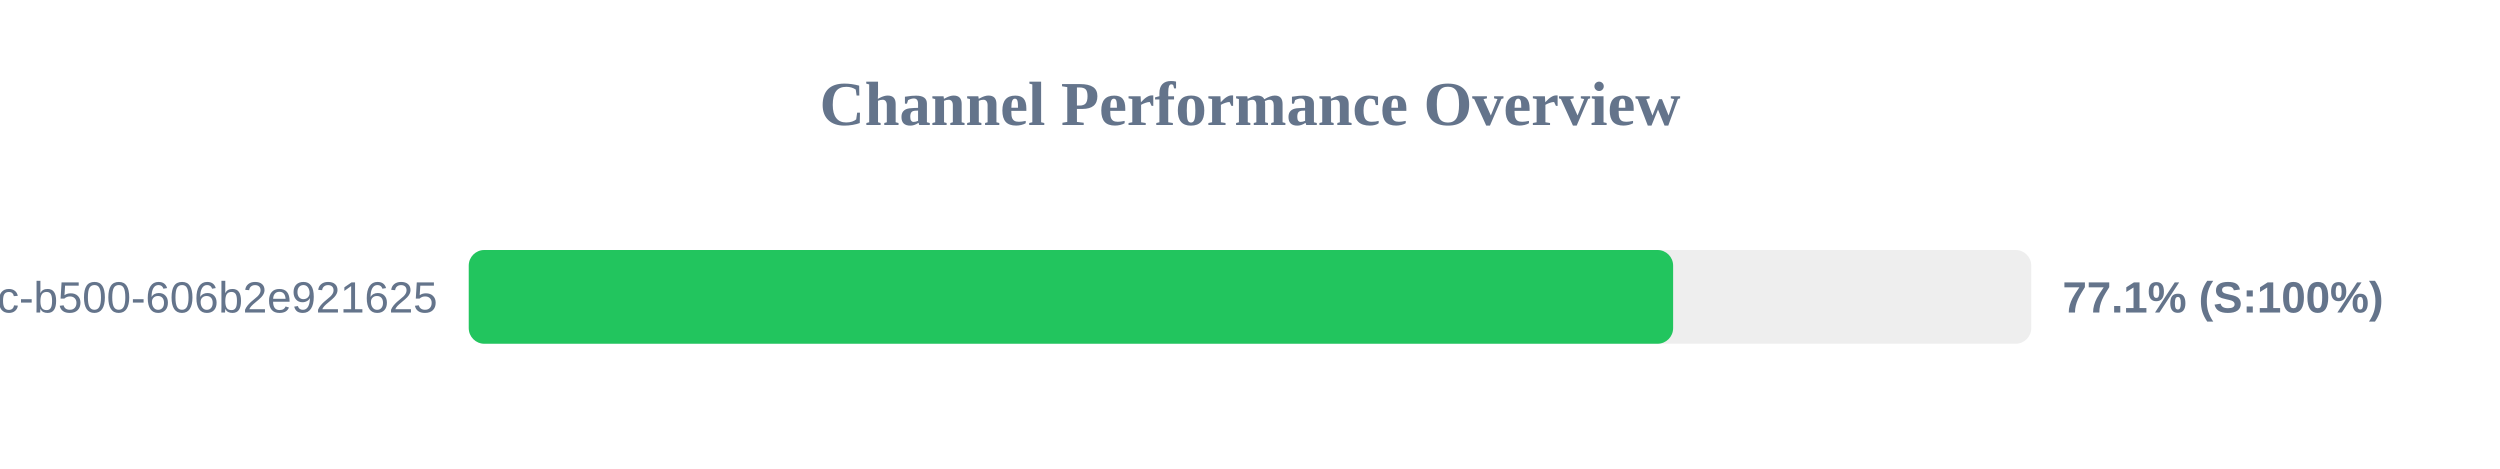
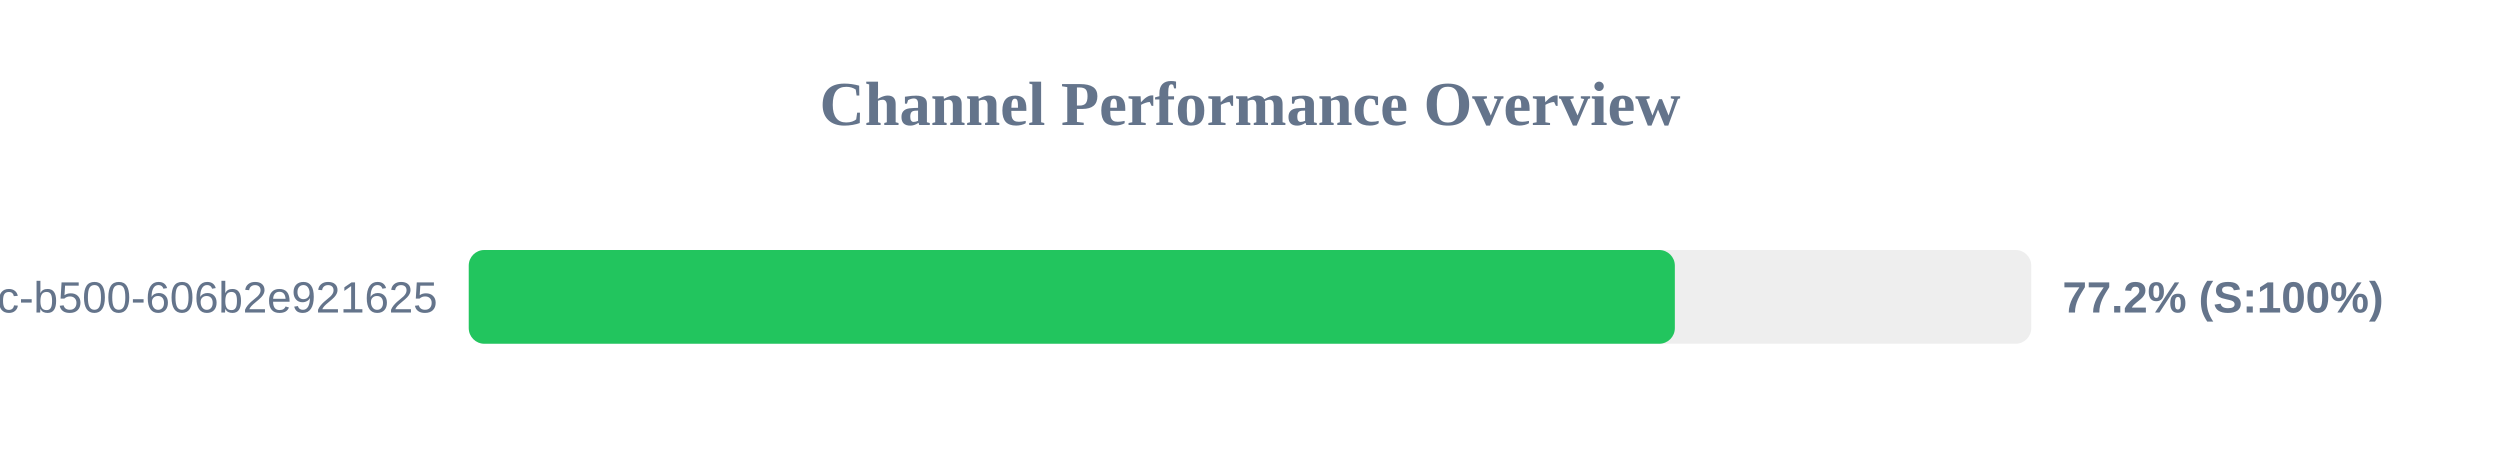
<svg xmlns="http://www.w3.org/2000/svg" width="800" height="150" version="1.1">
  <style>
        .row { font: 14px Arial; fill: #64748b; }
        .score { font: bold 14px Arial; fill: #64748b; }
    </style>
  <text x="400" y="40" text-anchor="middle" font-size="20px" font-weight="bold" fill="#64748b">Channel Performance Overview</text>
  <rect x="150" y="80" width="500" height="30" fill="#eee" rx="5" />
-   <rect x="150" y="80" width="385.4" height="30" fill="#22c55e" rx="5" />
+   <rect x="150" y="80" width="385.95" height="30" fill="#22c55e" rx="5" />
  <text x="140" y="100" text-anchor="end" class="row">?uuid=f901861b-6491-450c-b500-606b2e921625</text>
-   <text x="660" y="100" text-anchor="start" class="score">77.1% (S:100%)</text>
+   <text x="660" y="100" text-anchor="start" class="score">77.2% (S:100%)</text>
</svg>
